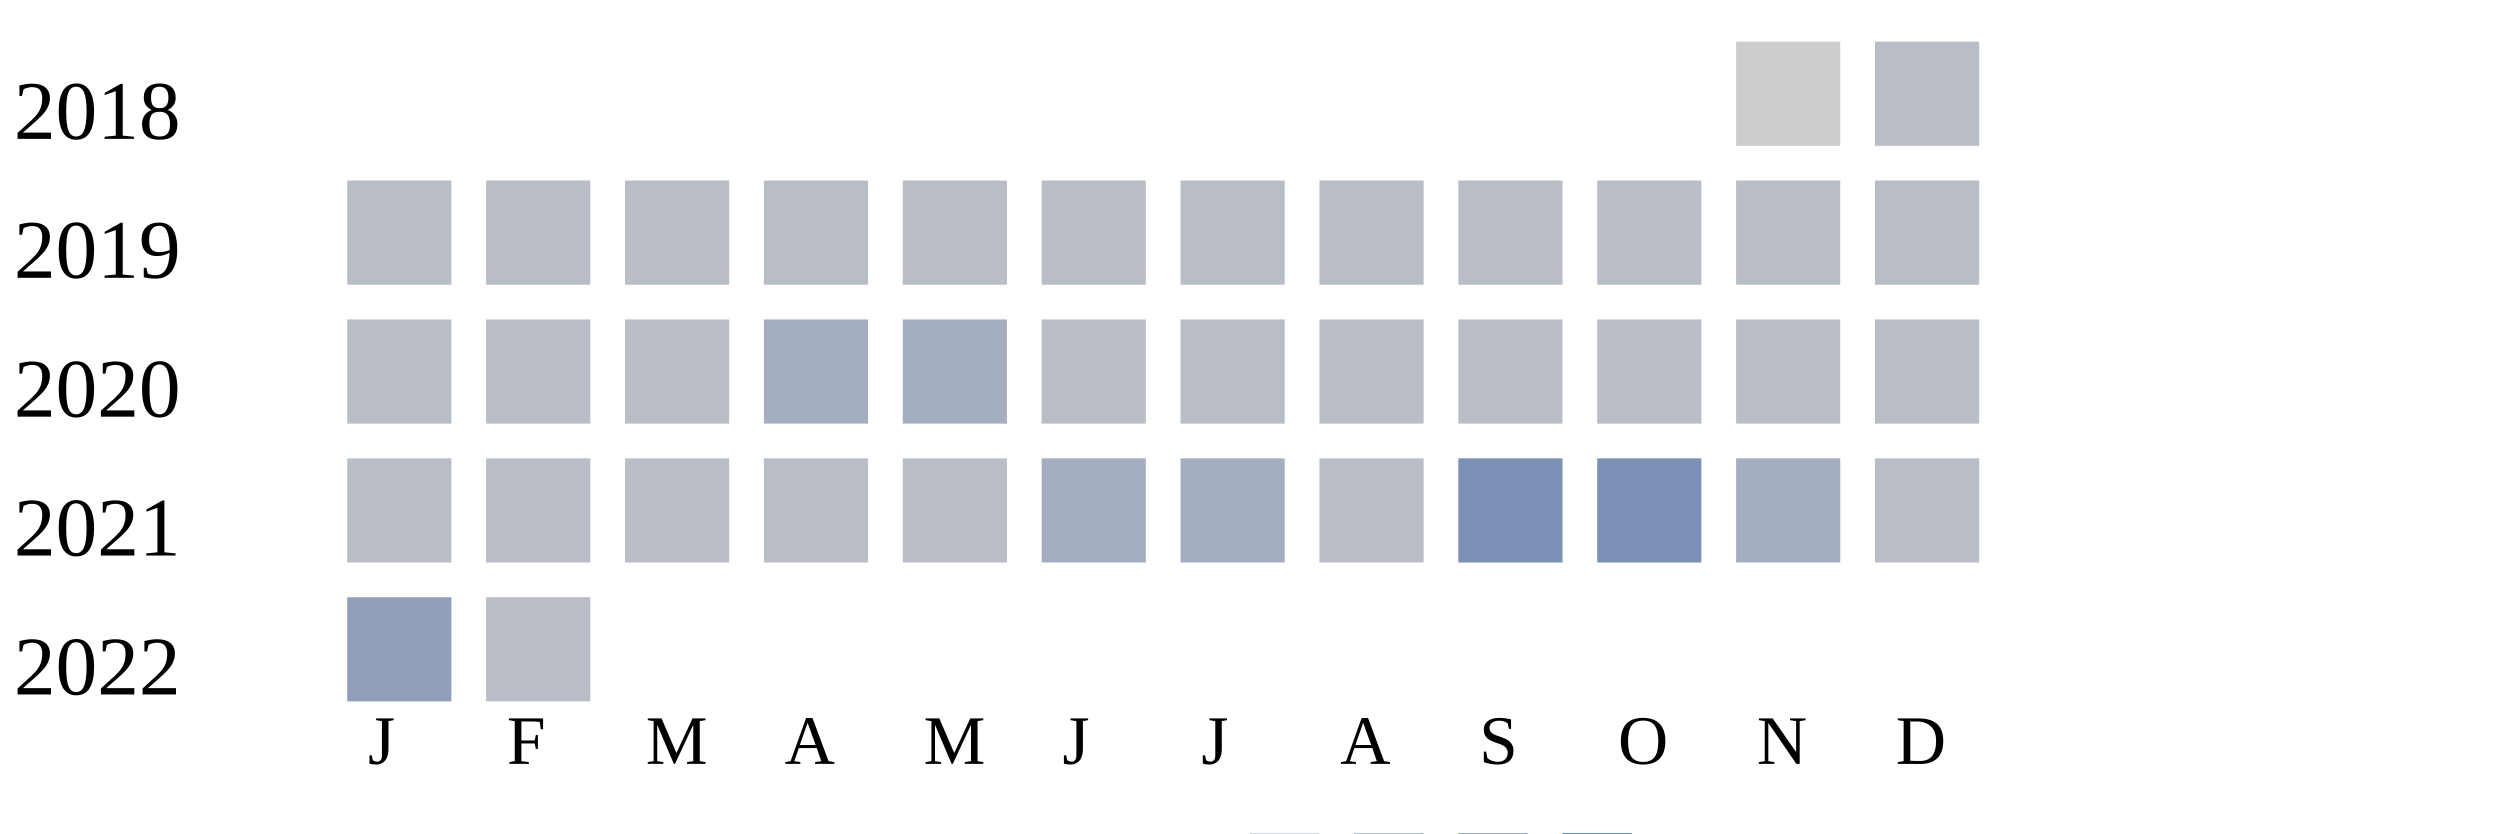
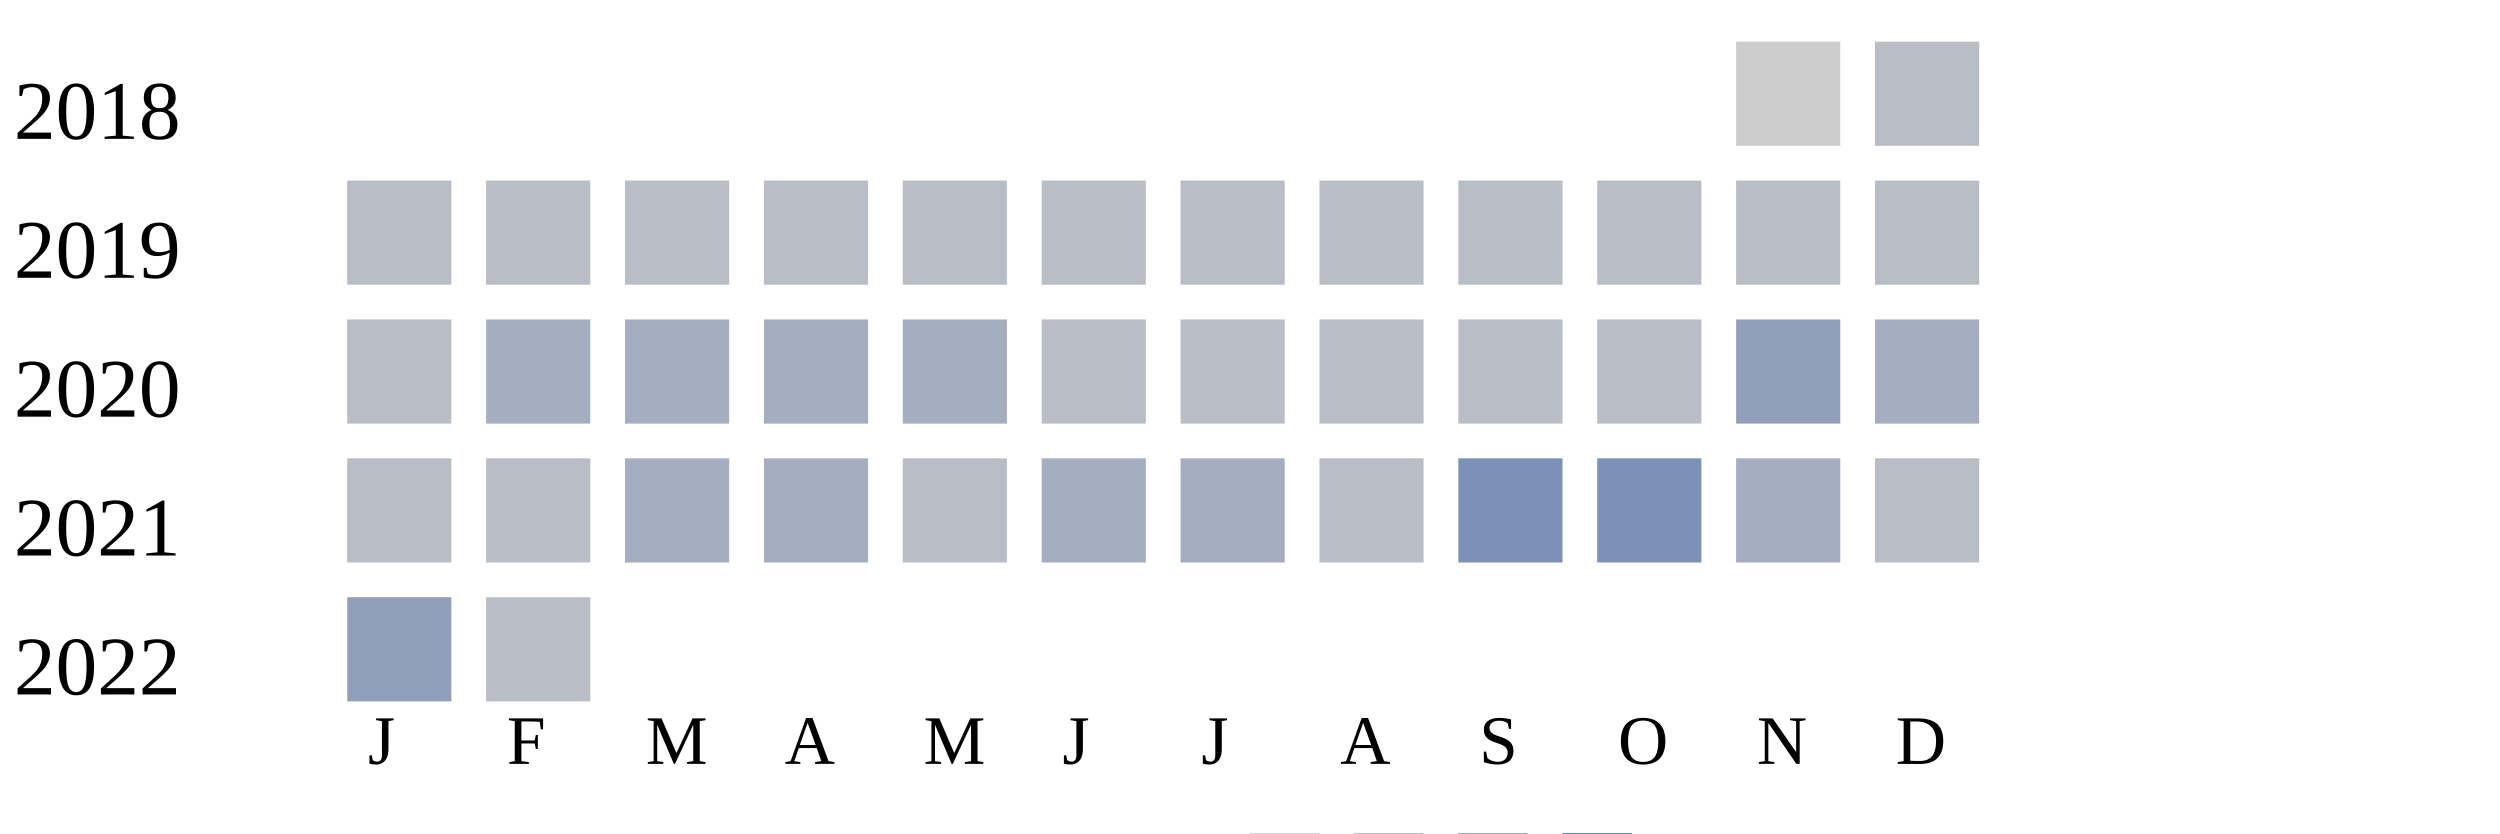
<svg xmlns="http://www.w3.org/2000/svg" width="360" height="120">
  <g transform="translate(0 0)">
    <text x="2" y="20">2018</text>
    <rect x="250" y="6" width="15" height="15" fill="#cccccc" />
    <rect x="270" y="6" width="15" height="15" fill="#b9bdc6" />
  </g>
  <g transform="translate(0 20)">
    <text x="2" y="20">2019</text>
    <rect x="50" y="6" width="15" height="15" fill="#b9bdc6" />
    <rect x="70" y="6" width="15" height="15" fill="#b9bdc6" />
    <rect x="90" y="6" width="15" height="15" fill="#b9bdc6" />
    <rect x="110" y="6" width="15" height="15" fill="#b9bdc6" />
    <rect x="130" y="6" width="15" height="15" fill="#b9bdc6" />
    <rect x="150" y="6" width="15" height="15" fill="#b9bdc6" />
    <rect x="170" y="6" width="15" height="15" fill="#b9bdc6" />
    <rect x="190" y="6" width="15" height="15" fill="#b9bdc6" />
    <rect x="210" y="6" width="15" height="15" fill="#b9bdc6" />
    <rect x="230" y="6" width="15" height="15" fill="#b9bdc6" />
    <rect x="250" y="6" width="15" height="15" fill="#b9bdc6" />
    <rect x="270" y="6" width="15" height="15" fill="#b9bdc6" />
  </g>
  <g transform="translate(0 40)">
    <text x="2" y="20">2020</text>
    <rect x="50" y="6" width="15" height="15" fill="#b9bdc6" />
-     <rect x="70" y="6" width="15" height="15" fill="#b9bdc6" />
-     <rect x="90" y="6" width="15" height="15" fill="#b9bdc6" />
+     <rect x="70" y="6" width="15" height="15" fill="#a5aec0" />
+     <rect x="90" y="6" width="15" height="15" fill="#a5aec0" />
    <rect x="110" y="6" width="15" height="15" fill="#a5aec0" />
    <rect x="130" y="6" width="15" height="15" fill="#a5aec0" />
    <rect x="150" y="6" width="15" height="15" fill="#b9bdc6" />
    <rect x="170" y="6" width="15" height="15" fill="#b9bdc6" />
    <rect x="190" y="6" width="15" height="15" fill="#b9bdc6" />
    <rect x="210" y="6" width="15" height="15" fill="#b9bdc6" />
    <rect x="230" y="6" width="15" height="15" fill="#b9bdc6" />
-     <rect x="250" y="6" width="15" height="15" fill="#b9bdc6" />
-     <rect x="270" y="6" width="15" height="15" fill="#b9bdc6" />
+     <rect x="250" y="6" width="15" height="15" fill="#919fba" />
+     <rect x="270" y="6" width="15" height="15" fill="#a5aec0" />
  </g>
  <g transform="translate(0 60)">
    <text x="2" y="20">2021</text>
    <rect x="50" y="6" width="15" height="15" fill="#b9bdc6" />
    <rect x="70" y="6" width="15" height="15" fill="#b9bdc6" />
-     <rect x="90" y="6" width="15" height="15" fill="#b9bdc6" />
-     <rect x="110" y="6" width="15" height="15" fill="#b9bdc6" />
+     <rect x="90" y="6" width="15" height="15" fill="#a5aec0" />
+     <rect x="110" y="6" width="15" height="15" fill="#a5aec0" />
    <rect x="130" y="6" width="15" height="15" fill="#b9bdc6" />
    <rect x="150" y="6" width="15" height="15" fill="#a5aec0" />
    <rect x="170" y="6" width="15" height="15" fill="#a5aec0" />
    <rect x="190" y="6" width="15" height="15" fill="#b9bdc6" />
    <rect x="210" y="6" width="15" height="15" fill="#7d90b5" />
    <rect x="230" y="6" width="15" height="15" fill="#7d90b5" />
    <rect x="250" y="6" width="15" height="15" fill="#a5aec0" />
    <rect x="270" y="6" width="15" height="15" fill="#b9bdc6" />
  </g>
  <g transform="translate(0 80)">
    <text x="2" y="20">2022</text>
    <rect x="50" y="6" width="15" height="15" fill="#919fba" />
    <rect x="70" y="6" width="15" height="15" fill="#b9bdc6" />
  </g>
  <text style="font-size: 10px; text-align: center" x="53" y="110">J</text>
  <text style="font-size: 10px; text-align: center" x="73" y="110">F</text>
  <text style="font-size: 10px; text-align: center" x="93" y="110">M</text>
  <text style="font-size: 10px; text-align: center" x="113" y="110">A</text>
  <text style="font-size: 10px; text-align: center" x="133" y="110">M</text>
  <text style="font-size: 10px; text-align: center" x="153" y="110">J</text>
  <text style="font-size: 10px; text-align: center" x="173" y="110">J</text>
  <text style="font-size: 10px; text-align: center" x="193" y="110">A</text>
  <text style="font-size: 10px; text-align: center" x="213" y="110">S</text>
  <text style="font-size: 10px; text-align: center" x="233" y="110">O</text>
  <text style="font-size: 10px; text-align: center" x="253" y="110">N</text>
  <text style="font-size: 10px; text-align: center" x="273" y="110">D</text>
  <text style="font-size: 10px;" x="155" y="129">Less</text>
  <rect fill="#b9bdc6" width="10" height="10" x="180" y="120" />
  <rect fill="#919fba" width="10" height="10" x="195" y="120" />
  <rect fill="#6882ae" width="10" height="10" x="210" y="120" />
  <rect fill="#005a9c" width="10" height="10" x="225" y="120" />
  <text x="240" y="129" style="font-size: 10px;">More</text>
</svg>
